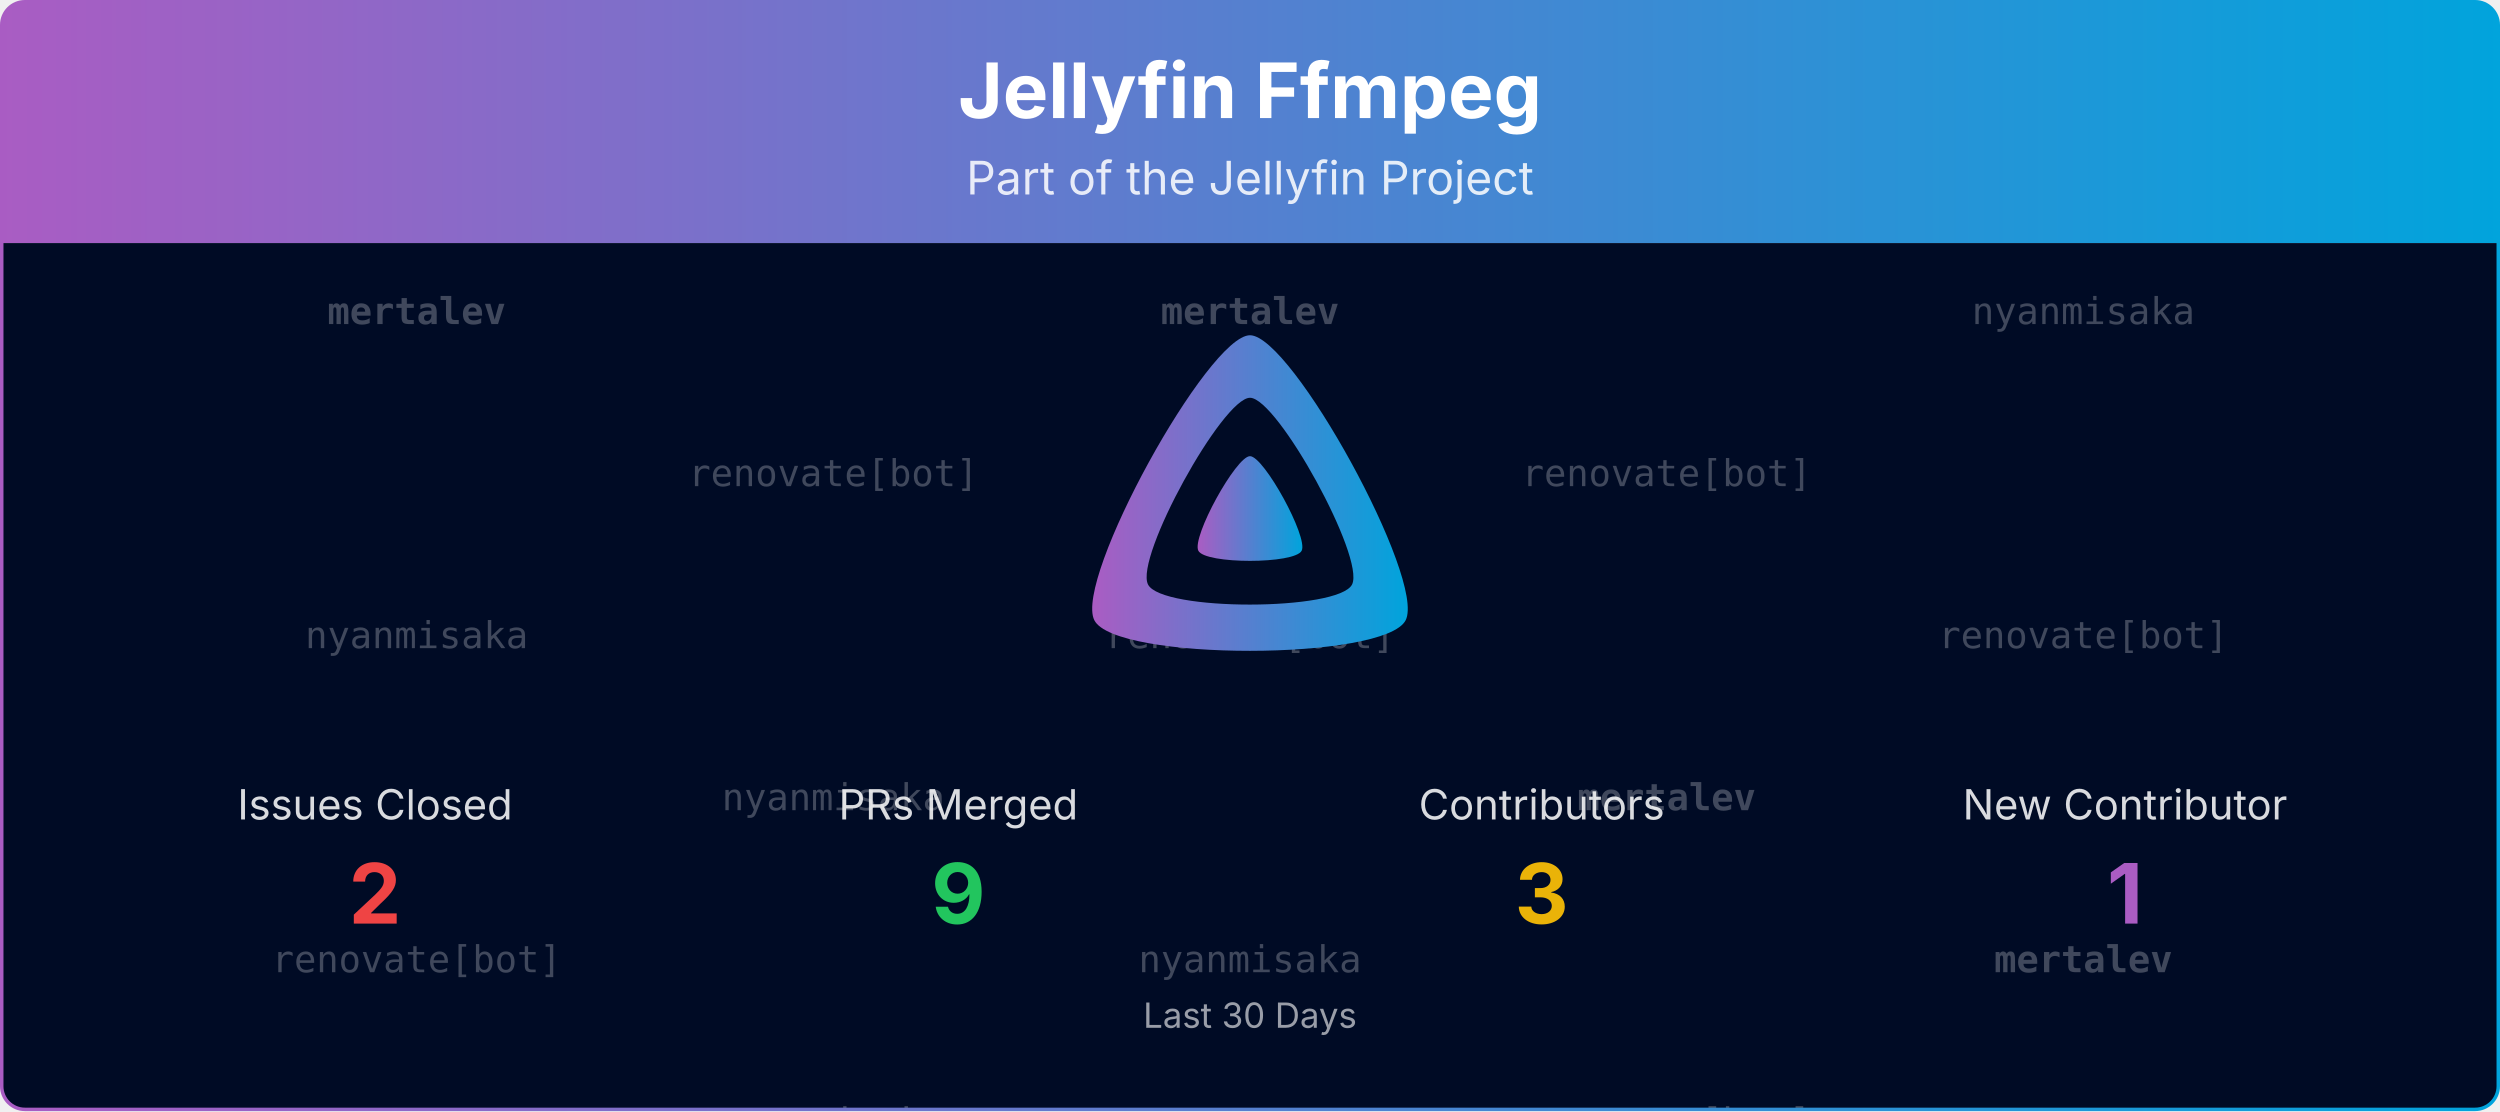
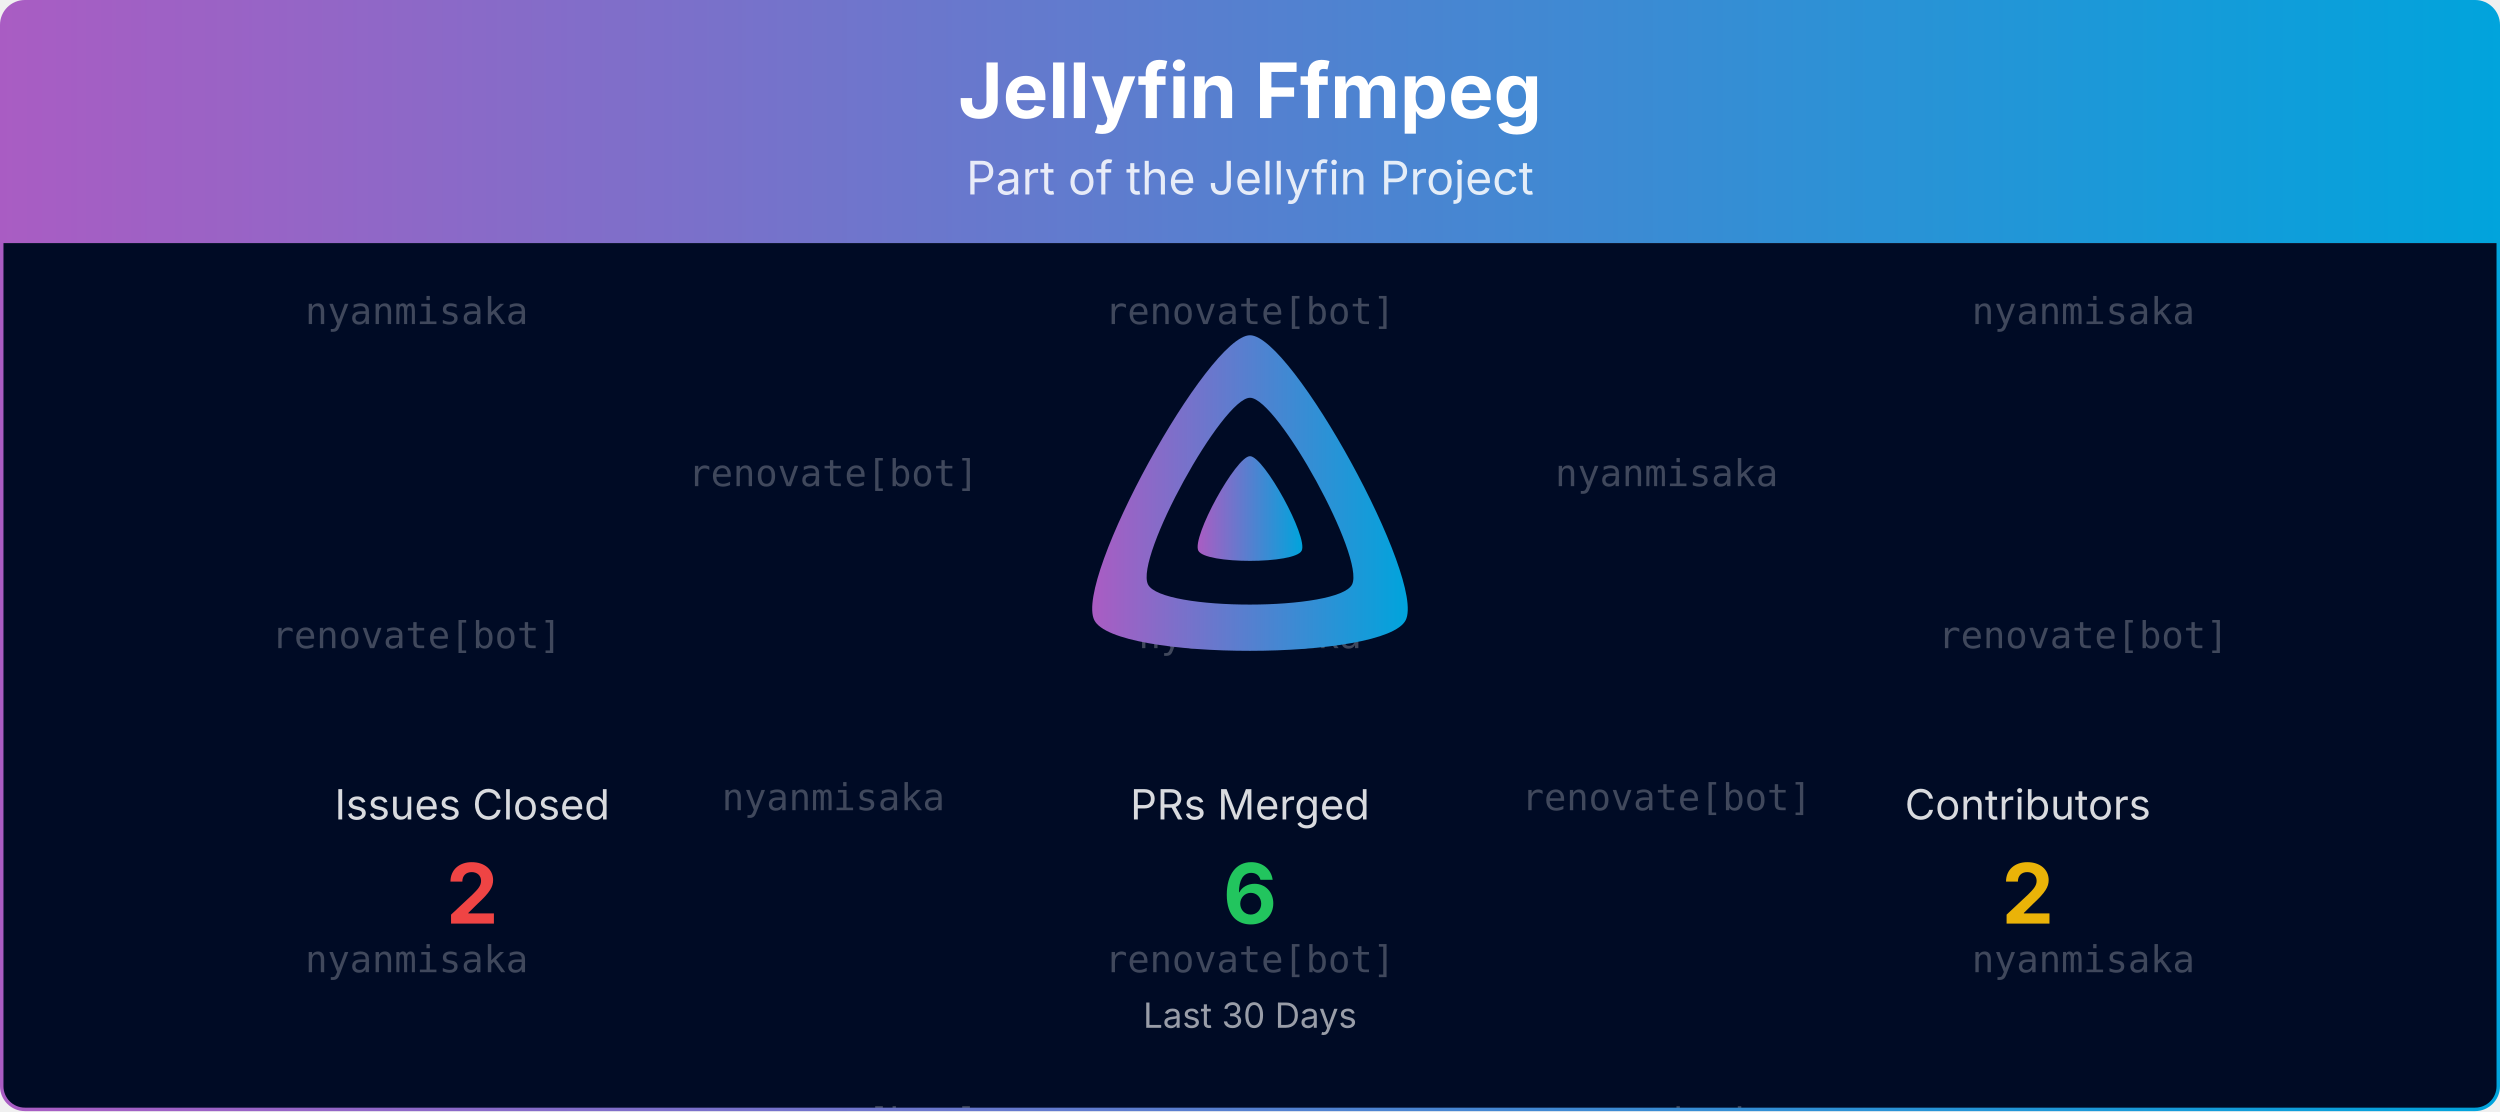
<svg xmlns="http://www.w3.org/2000/svg" viewBox="0 0 1080 480" width="100%" role="img" aria-label="Jellyfin Ffmpeg">
  <defs>
    <linearGradient id="banner-jellyfin-ffmpeg-grad" x1="0" y1="0" x2="1" y2="0">
      <stop offset="0%" stop-color="#AA5CC3" />
      <stop offset="100%" stop-color="#00A4DC" />
    </linearGradient>
    <clipPath id="banner-jellyfin-ffmpeg-grad-clip">
      <rect x="0.75" y="0.75" width="1078.5" height="478.5" rx="10" ry="10" />
    </clipPath>
  </defs>
  <defs>
    <clipPath id="banner-jellyfin-ffmpeg-grad-rain-clip">
      <rect x="0.75" y="105" width="1078.5" height="374.25" />
    </clipPath>
  </defs>
  <g clip-path="url(#banner-jellyfin-ffmpeg-grad-clip)">
    <path d="M0.75,10.75 A10.0,10.0 0 0 1 10.75,0.75 L1069.25,0.75 A10.0,10.0 0 0 1 1079.25,10.75 L1079.25,105.00 L0.75,105.00 Z" fill="url(#banner-jellyfin-ffmpeg-grad)" />
    <text x="540.0" y="51" text-anchor="middle" font-size="33" font-weight="700" font-family="Plus Jakarta Sans, system-ui, -apple-system, Segoe UI, sans-serif" fill="#ffffff">Jellyfin Ffmpeg</text>
    <text x="540.0" y="84" text-anchor="middle" font-size="20" font-family="Plus Jakarta Sans, system-ui, -apple-system, Segoe UI, sans-serif" fill="#ffffff" opacity="0.85">Part of the Jellyfin Project</text>
    <rect x="0.75" y="105" width="1078.5" height="374.25" fill="#000b25" />
    <g opacity="0.25" clip-path="url(#banner-jellyfin-ffmpeg-grad-rain-clip)" font-family="ui-monospace, SFMono-Regular, Menlo, Consolas, monospace" font-size="16" fill="#ffffff" text-anchor="middle">
      <g transform="translate(180.00,105)">
        <g>
          <animateTransform attributeName="transform" type="translate" values="0,-420;0,0" dur="10.00s" begin="-0.00s" repeatCount="indefinite" />
-           <text y="35.0" font-weight="700">mertalev</text>
-           <text y="175.0">nyanmisaka</text>
-           <text y="315.0">renovate[bot]</text>
-           <text y="455.0" font-weight="700">mertalev</text>
-           <text y="595.0">nyanmisaka</text>
-           <text y="735.0">renovate[bot]</text>
+           <text y="35.0">nyanmisaka</text>
+           <text y="175.0">renovate[bot]</text>
+           <text y="315.0">nyanmisaka</text>
+           <text y="455.0">nyanmisaka</text>
+           <text y="595.0">renovate[bot]</text>
+           <text y="735.0">nyanmisaka</text>
        </g>
      </g>
      <g transform="translate(540.00,105)">
        <g>
          <animateTransform attributeName="transform" type="translate" values="0,-420;0,0" dur="10.00s" begin="-1.91s" repeatCount="indefinite" />
-           <text y="35.0" font-weight="700">mertalev</text>
-           <text y="175.0">renovate[bot]</text>
-           <text y="315.0">nyanmisaka</text>
-           <text y="455.0" font-weight="700">mertalev</text>
-           <text y="595.0">renovate[bot]</text>
-           <text y="735.0">nyanmisaka</text>
+           <text y="35.0">renovate[bot]</text>
+           <text y="175.0">nyanmisaka</text>
+           <text y="315.0">renovate[bot]</text>
+           <text y="455.0">renovate[bot]</text>
+           <text y="595.0">nyanmisaka</text>
+           <text y="735.0">renovate[bot]</text>
        </g>
      </g>
      <g transform="translate(900.00,105)">
        <g>
          <animateTransform attributeName="transform" type="translate" values="0,-420;0,0" dur="10.00s" begin="-3.82s" repeatCount="indefinite" />
          <text y="35.0">nyanmisaka</text>
          <text y="175.0">renovate[bot]</text>
-           <text y="315.0" font-weight="700">mertalev</text>
+           <text y="315.0">nyanmisaka</text>
          <text y="455.0">nyanmisaka</text>
          <text y="595.0">renovate[bot]</text>
-           <text y="735.0" font-weight="700">mertalev</text>
+           <text y="735.0">nyanmisaka</text>
        </g>
      </g>
      <g transform="translate(360.00,105)">
        <g>
          <animateTransform attributeName="transform" type="translate" values="0,-420;0,0" dur="10.00s" begin="-5.73s" repeatCount="indefinite" />
          <text y="105.0">renovate[bot]</text>
          <text y="245.0">nyanmisaka</text>
-           <text y="385.0">nyanmisaka</text>
+           <text y="385.0">renovate[bot]</text>
          <text y="525.0">renovate[bot]</text>
          <text y="665.0">nyanmisaka</text>
-           <text y="805.0">nyanmisaka</text>
+           <text y="805.0">renovate[bot]</text>
        </g>
      </g>
      <g transform="translate(720.00,105)">
        <g>
          <animateTransform attributeName="transform" type="translate" values="0,-420;0,0" dur="10.00s" begin="-7.64s" repeatCount="indefinite" />
-           <text y="105.0">renovate[bot]</text>
-           <text y="245.0" font-weight="700">mertalev</text>
-           <text y="385.0">renovate[bot]</text>
-           <text y="525.0">renovate[bot]</text>
-           <text y="665.0" font-weight="700">mertalev</text>
-           <text y="805.0">renovate[bot]</text>
+           <text y="105.0">nyanmisaka</text>
+           <text y="245.0">renovate[bot]</text>
+           <text y="385.0">nyanmisaka</text>
+           <text y="525.0">nyanmisaka</text>
+           <text y="665.0">renovate[bot]</text>
+           <text y="805.0">nyanmisaka</text>
        </g>
      </g>
    </g>
    <g transform="translate(465.00,138.00) scale(0.29297)">
      <path fill="url(#banner-jellyfin-ffmpeg-grad)" fill-rule="evenodd" d="M256,23.3c-61.6,0-259.8,359.4-229.6,420.1s429.3,60,459.2,0S317.6,23.3,256,23.3zM406.5,390.8c-19.6,39.3-281.1,39.8-300.9,0s110.1-275.3,150.4-275.3S426.1,351.4,406.5,390.8z" />
      <path fill="url(#banner-jellyfin-ffmpeg-grad)" d="M256,201.6c-20.4,0-86.2,119.3-76.2,139.4s142.5,19.9,152.4,0S276.5,201.6,256,201.6z" />
    </g>
-     <text x="162.0" y="354.0" text-anchor="middle" font-size="18" font-family="Plus Jakarta Sans, system-ui, -apple-system, Segoe UI, sans-serif" fill="#ffffff" opacity="0.85">Issues Closed</text>
-     <text x="162.0" y="399.0" text-anchor="middle" font-size="36" font-weight="700" font-family="Plus Jakarta Sans, system-ui, -apple-system, Segoe UI, sans-serif" fill="#ef4444">2</text>
-     <text x="414.0" y="354.0" text-anchor="middle" font-size="18" font-family="Plus Jakarta Sans, system-ui, -apple-system, Segoe UI, sans-serif" fill="#ffffff" opacity="0.85">PRs Merged</text>
-     <text x="414.0" y="399.0" text-anchor="middle" font-size="36" font-weight="700" font-family="Plus Jakarta Sans, system-ui, -apple-system, Segoe UI, sans-serif" fill="#22c55e">9</text>
-     <text x="666.0" y="354.0" text-anchor="middle" font-size="18" font-family="Plus Jakarta Sans, system-ui, -apple-system, Segoe UI, sans-serif" fill="#ffffff" opacity="0.85">Contributors</text>
-     <text x="666.0" y="399.0" text-anchor="middle" font-size="36" font-weight="700" font-family="Plus Jakarta Sans, system-ui, -apple-system, Segoe UI, sans-serif" fill="#eab308">3</text>
-     <text x="918.0" y="354.0" text-anchor="middle" font-size="18" font-family="Plus Jakarta Sans, system-ui, -apple-system, Segoe UI, sans-serif" fill="#ffffff" opacity="0.85">New Contributor</text>
-     <text x="918.0" y="399.0" text-anchor="middle" font-size="36" font-weight="700" font-family="Plus Jakarta Sans, system-ui, -apple-system, Segoe UI, sans-serif" fill="#AA5CC3">1</text>
+     <text x="204.0" y="354.0" text-anchor="middle" font-size="18" font-family="Plus Jakarta Sans, system-ui, -apple-system, Segoe UI, sans-serif" fill="#ffffff" opacity="0.85">Issues Closed</text>
+     <text x="204.0" y="399.0" text-anchor="middle" font-size="36" font-weight="700" font-family="Plus Jakarta Sans, system-ui, -apple-system, Segoe UI, sans-serif" fill="#ef4444">2</text>
+     <text x="540.0" y="354.0" text-anchor="middle" font-size="18" font-family="Plus Jakarta Sans, system-ui, -apple-system, Segoe UI, sans-serif" fill="#ffffff" opacity="0.85">PRs Merged</text>
+     <text x="540.0" y="399.0" text-anchor="middle" font-size="36" font-weight="700" font-family="Plus Jakarta Sans, system-ui, -apple-system, Segoe UI, sans-serif" fill="#22c55e">6</text>
+     <text x="876.0" y="354.0" text-anchor="middle" font-size="18" font-family="Plus Jakarta Sans, system-ui, -apple-system, Segoe UI, sans-serif" fill="#ffffff" opacity="0.85">Contributors</text>
+     <text x="876.0" y="399.0" text-anchor="middle" font-size="36" font-weight="700" font-family="Plus Jakarta Sans, system-ui, -apple-system, Segoe UI, sans-serif" fill="#eab308">2</text>
    <text x="540.0" y="444.0" text-anchor="middle" font-size="15" font-family="Plus Jakarta Sans, system-ui, -apple-system, Segoe UI, sans-serif" fill="#ffffff" opacity="0.6">Last 30 Days</text>
  </g>
  <rect x="0.75" y="0.75" width="1078.5" height="478.5" rx="10" ry="10" fill="none" stroke="url(#banner-jellyfin-ffmpeg-grad)" stroke-width="1.5" />
</svg>
